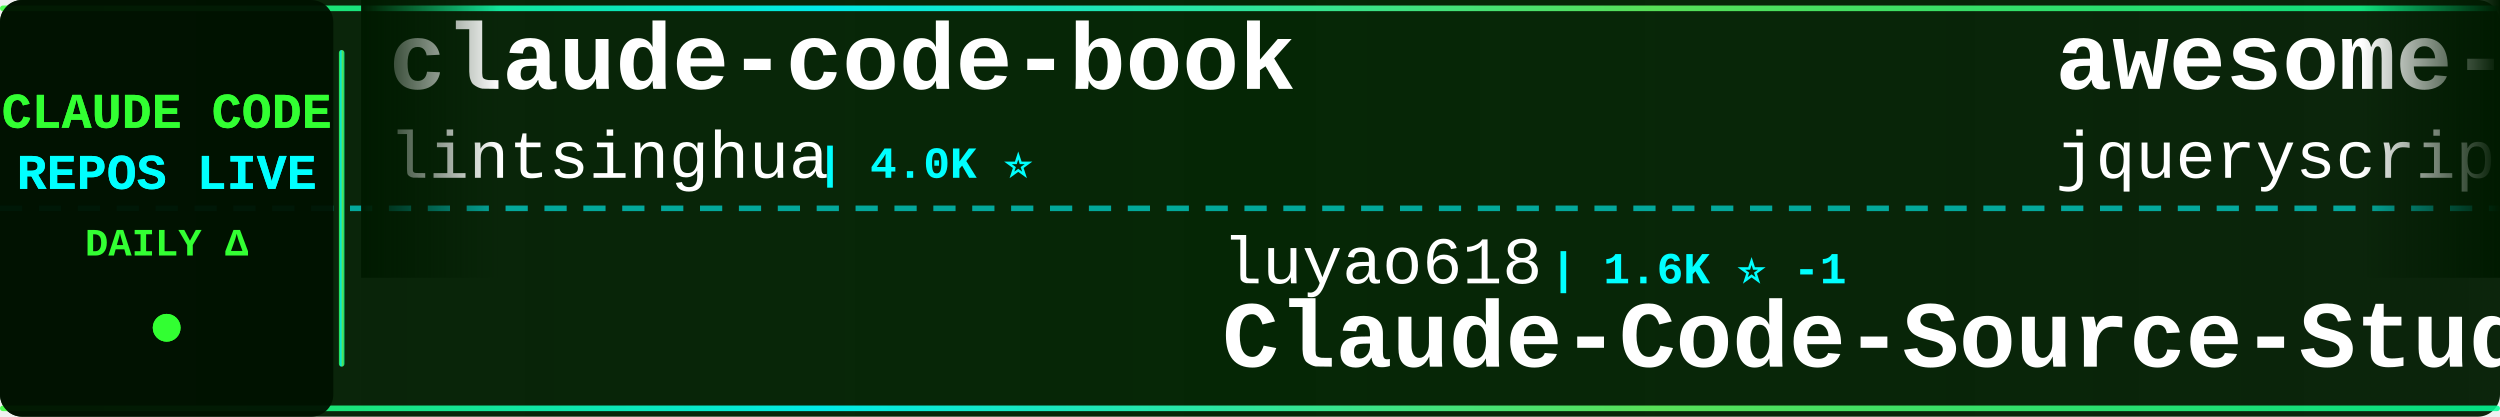
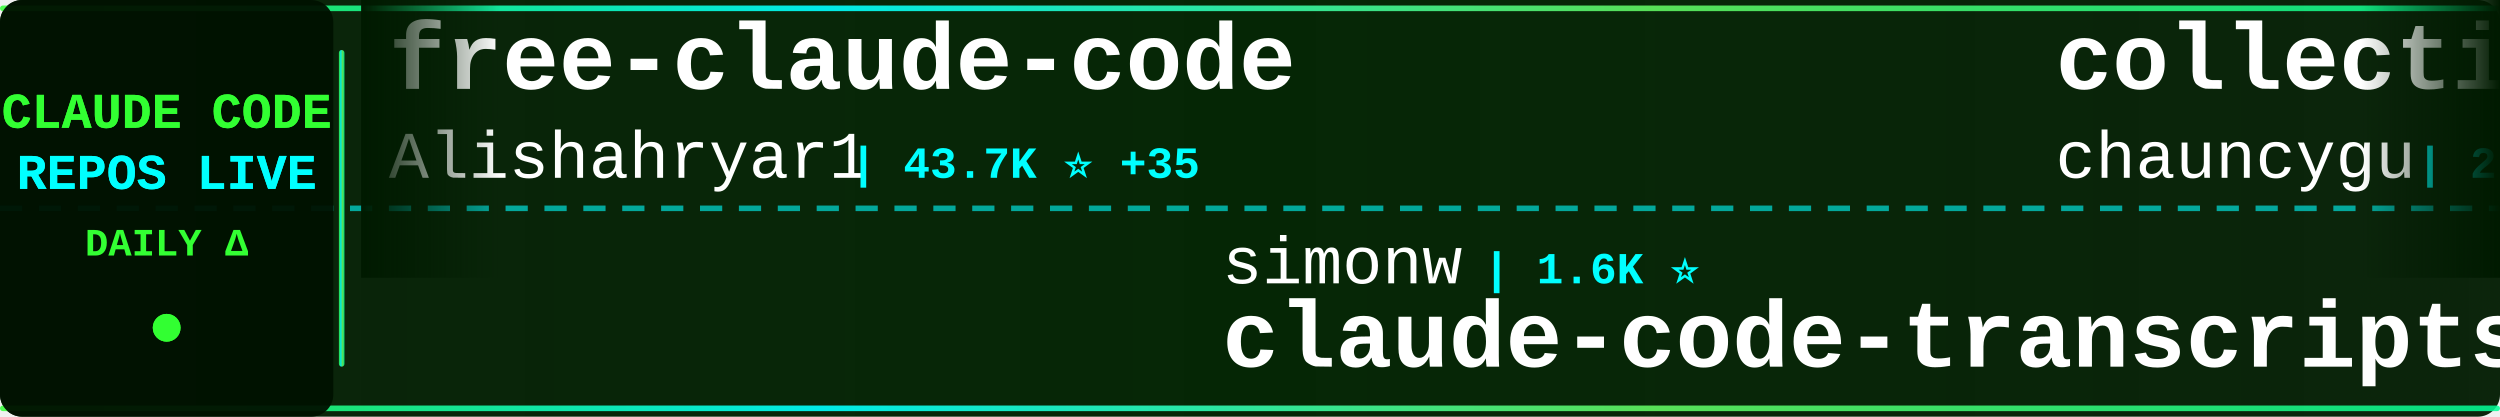
<svg xmlns="http://www.w3.org/2000/svg" width="900" height="150">
  <defs>
    <linearGradient id="tickerBg" x1="0%" y1="0%" x2="100%" y2="0%">
      <stop offset="0%" style="stop-color:#001a00;stop-opacity:0.95" />
      <stop offset="50%" style="stop-color:#002200;stop-opacity:0.98" />
      <stop offset="100%" style="stop-color:#001a00;stop-opacity:0.95" />
    </linearGradient>
    <linearGradient id="borderGrad" x1="0%" y1="0%" x2="100%" y2="0%">
      <stop offset="0%" style="stop-color:#33ff33;stop-opacity:0.85">
        <animate attributeName="stop-opacity" values="0.85;1;0.85" dur="2s" repeatCount="indefinite" />
      </stop>
      <stop offset="33%" style="stop-color:#00ffff;stop-opacity:0.9">
        <animate attributeName="stop-opacity" values="0.9;1;0.9" dur="2.2s" repeatCount="indefinite" />
      </stop>
      <stop offset="66%" style="stop-color:#66ff66;stop-opacity:0.85">
        <animate attributeName="stop-opacity" values="0.85;1;0.85" dur="1.8s" repeatCount="indefinite" />
      </stop>
      <stop offset="100%" style="stop-color:#00ff99;stop-opacity:0.85">
        <animate attributeName="stop-opacity" values="0.85;1;0.85" dur="2s" repeatCount="indefinite" />
      </stop>
    </linearGradient>
    <filter id="textGlow">
      <feGaussianBlur stdDeviation="0.1" result="coloredBlur" />
      <feMerge>
        <feMergeNode in="coloredBlur" />
        <feMergeNode in="SourceGraphic" />
      </feMerge>
    </filter>
    <filter id="metricGlow">
      <feGaussianBlur stdDeviation="0.2" result="coloredBlur" />
      <feMerge>
        <feMergeNode in="coloredBlur" />
        <feMergeNode in="SourceGraphic" />
      </feMerge>
    </filter>
    <linearGradient id="leftFade" x1="0%" y1="0%" x2="100%" y2="0%">
      <stop offset="0%" style="stop-color:#001a00;stop-opacity:1" />
      <stop offset="100%" style="stop-color:#001a00;stop-opacity:0" />
    </linearGradient>
    <linearGradient id="rightFade" x1="0%" y1="0%" x2="100%" y2="0%">
      <stop offset="0%" style="stop-color:#001a00;stop-opacity:0" />
      <stop offset="100%" style="stop-color:#001a00;stop-opacity:1" />
    </linearGradient>
  </defs>
  <rect width="900" height="150" fill="url(#tickerBg)" rx="8" />
  <rect x="0" y="2" width="900" height="2" fill="url(#borderGrad)" rx="1" />
  <rect x="0" y="146" width="900" height="2" fill="url(#borderGrad)" rx="1" />
  <line x1="0" y1="75" x2="900" y2="75" stroke="#00ffff" stroke-width="2" stroke-dasharray="8 6" opacity="0.6" />
  <rect x="0" y="0" width="120" height="150" fill="#001100" opacity="0.95" rx="8" />
  <text x="60" y="46" font-family="'Courier New', monospace" font-size="18" font-weight="bold" fill="#33ff33" text-anchor="middle" filter="url(#textGlow)">
    CLAUDE CODE
  </text>
  <text x="60" y="68" font-family="'Courier New', monospace" font-size="18" font-weight="bold" fill="#00ffff" text-anchor="middle" filter="url(#textGlow)">
    REPOS LIVE
  </text>
  <text x="60" y="92" font-family="'Courier New', monospace" font-size="14" font-weight="bold" fill="#33ff33" text-anchor="middle">
    DAILY Δ
  </text>
  <circle cx="60" cy="118" r="5" fill="#33ff33" filter="url(#metricGlow)">
    <animate attributeName="r" values="4;6;4" dur="1.5s" repeatCount="indefinite" />
    <animate attributeName="opacity" values="0.6;1;0.6" dur="1.5s" repeatCount="indefinite" />
  </circle>
  <rect x="122" y="18" width="2" height="114" fill="url(#borderGrad)" rx="1" />
  <clipPath id="tickerClip">
    <rect x="130" y="0" width="770" height="150" />
  </clipPath>
  <g clip-path="url(#tickerClip)">
    <g id="tickerItems">
      <animateTransform attributeName="transform" attributeType="XML" type="translate" from="0 0" to="-3000 0" dur="54s" repeatCount="indefinite" />
      <g transform="translate(0, 0)">
-         <text x="140" y="32" font-family="'Courier New', monospace" font-size="34" font-weight="bold" fill="#ffffff">claude-code-book</text>
-         <text x="140" y="64" font-family="'Courier New', monospace" font-size="24" font-weight="normal" fill="#ffffff" opacity="1.0">lintsinghua</text>
-         <text x="294" y="64" font-family="'Courier New', monospace" font-size="16" font-weight="bold" fill="#00ffff"> | 4.0K ⭐</text>
+         <text x="140" y="32" font-family="'Courier New', monospace" font-size="34" font-weight="bold" fill="#ffffff">free-claude-code</text>
+         <text x="140" y="64" font-family="'Courier New', monospace" font-size="24" font-weight="normal" fill="#ffffff" opacity="1.0">Alishahryar1</text>
+         <text x="306" y="64" font-family="'Courier New', monospace" font-size="16" font-weight="bold" fill="#00ffff"> | 43.7K ⭐ +35</text>
      </g>
      <g transform="translate(300, 0)">
-         <text x="140" y="102" font-family="'Courier New', monospace" font-size="24" font-weight="normal" fill="#ffffff" opacity="1.0">luyao618</text>
-         <text x="258" y="102" font-family="'Courier New', monospace" font-size="16" font-weight="bold" fill="#00ffff"> | 1.6K ⭐ -1</text>
-         <text x="140" y="132" font-family="'Courier New', monospace" font-size="34" font-weight="bold" fill="#ffffff">Claude-Code-Source-Study</text>
+         <text x="140" y="102" font-family="'Courier New', monospace" font-size="24" font-weight="normal" fill="#ffffff" opacity="1.0">simonw</text>
+         <text x="234" y="102" font-family="'Courier New', monospace" font-size="16" font-weight="bold" fill="#00ffff"> | 1.6K ⭐</text>
+         <text x="140" y="132" font-family="'Courier New', monospace" font-size="34" font-weight="bold" fill="#ffffff">claude-code-transcripts</text>
      </g>
      <g transform="translate(600, 0)">
-         <text x="140" y="32" font-family="'Courier New', monospace" font-size="34" font-weight="bold" fill="#ffffff">awesome-claude-code</text>
-         <text x="140" y="64" font-family="'Courier New', monospace" font-size="24" font-weight="normal" fill="#ffffff" opacity="1.0">jqueryscript</text>
-         <text x="306" y="64" font-family="'Courier New', monospace" font-size="16" font-weight="bold" fill="#00ffff"> | 485 ⭐</text>
+         <text x="140" y="32" font-family="'Courier New', monospace" font-size="34" font-weight="bold" fill="#ffffff">collection-claude-code-s...</text>
+         <text x="140" y="64" font-family="'Courier New', monospace" font-size="24" font-weight="normal" fill="#ffffff" opacity="1.0">chauncygu</text>
+         <text x="270" y="64" font-family="'Courier New', monospace" font-size="16" font-weight="bold" fill="#00ffff"> | 2.8K ⭐</text>
      </g>
      <g transform="translate(900, 0)">
-         <text x="140" y="102" font-family="'Courier New', monospace" font-size="24" font-weight="normal" fill="#ffffff" opacity="1.0">asgeirtj</text>
-         <text x="258" y="102" font-family="'Courier New', monospace" font-size="16" font-weight="bold" fill="#00ffff"> | 62.0K ⭐ +15</text>
-         <text x="140" y="132" font-family="'Courier New', monospace" font-size="34" font-weight="bold" fill="#ffffff">system_prompts_leaks</text>
+         <text x="140" y="102" font-family="'Courier New', monospace" font-size="24" font-weight="normal" fill="#ffffff" opacity="1.0">shanraisshan</text>
+         <text x="306" y="102" font-family="'Courier New', monospace" font-size="16" font-weight="bold" fill="#00ffff"> | 63.9K ⭐ +3</text>
+         <text x="140" y="132" font-family="'Courier New', monospace" font-size="34" font-weight="bold" fill="#ffffff">claude-code-best-practic...</text>
      </g>
      <g transform="translate(1200, 0)">
-         <text x="140" y="32" font-family="'Courier New', monospace" font-size="34" font-weight="bold" fill="#ffffff">claude-code-hooks-master...</text>
-         <text x="140" y="64" font-family="'Courier New', monospace" font-size="24" font-weight="normal" fill="#ffffff" opacity="1.0">disler</text>
-         <text x="234" y="64" font-family="'Courier New', monospace" font-size="16" font-weight="bold" fill="#00ffff"> | 3.9K ⭐ -2</text>
+         <text x="140" y="32" font-family="'Courier New', monospace" font-size="34" font-weight="bold" fill="#ffffff">claude-code-analysis</text>
+         <text x="140" y="64" font-family="'Courier New', monospace" font-size="24" font-weight="normal" fill="#ffffff" opacity="1.0">liuup</text>
+         <text x="222" y="64" font-family="'Courier New', monospace" font-size="16" font-weight="bold" fill="#00ffff"> | 3.7K ⭐</text>
      </g>
      <g transform="translate(1500, 0)">
-         <text x="140" y="102" font-family="'Courier New', monospace" font-size="24" font-weight="normal" fill="#ffffff" opacity="1.0">huangjia2019</text>
-         <text x="306" y="102" font-family="'Courier New', monospace" font-size="16" font-weight="bold" fill="#00ffff"> | 1.0K ⭐</text>
-         <text x="140" y="132" font-family="'Courier New', monospace" font-size="34" font-weight="bold" fill="#ffffff">claude-code-engineering</text>
+         <text x="140" y="102" font-family="'Courier New', monospace" font-size="24" font-weight="normal" fill="#ffffff" opacity="1.0">feiskyer</text>
+         <text x="258" y="102" font-family="'Courier New', monospace" font-size="16" font-weight="bold" fill="#00ffff"> | 1.6K ⭐ +1</text>
+         <text x="140" y="132" font-family="'Courier New', monospace" font-size="34" font-weight="bold" fill="#ffffff">claude-code-settings</text>
      </g>
      <g transform="translate(1800, 0)">
-         <text x="140" y="32" font-family="'Courier New', monospace" font-size="34" font-weight="bold" fill="#ffffff">claude-code-guide</text>
-         <text x="140" y="64" font-family="'Courier New', monospace" font-size="24" font-weight="normal" fill="#ffffff" opacity="1.0">Cranot</text>
-         <text x="234" y="64" font-family="'Courier New', monospace" font-size="16" font-weight="bold" fill="#00ffff"> | 2.9K ⭐ -1</text>
+         <text x="140" y="32" font-family="'Courier New', monospace" font-size="34" font-weight="bold" fill="#ffffff">claude-code-system-promp...</text>
+         <text x="140" y="64" font-family="'Courier New', monospace" font-size="24" font-weight="normal" fill="#ffffff" opacity="1.0">Piebald-AI</text>
+         <text x="282" y="64" font-family="'Courier New', monospace" font-size="16" font-weight="bold" fill="#00ffff"> | 12.1K ⭐ +1</text>
      </g>
      <g transform="translate(2100, 0)">
-         <text x="140" y="102" font-family="'Courier New', monospace" font-size="24" font-weight="normal" fill="#ffffff" opacity="1.0">Donchitos</text>
-         <text x="270" y="102" font-family="'Courier New', monospace" font-size="16" font-weight="bold" fill="#00ffff"> | 23.6K ⭐</text>
-         <text x="140" y="132" font-family="'Courier New', monospace" font-size="34" font-weight="bold" fill="#ffffff">Claude-Code-Game-Studios</text>
+         <text x="140" y="102" font-family="'Courier New', monospace" font-size="24" font-weight="normal" fill="#ffffff" opacity="1.0">kodu-ai</text>
+         <text x="246" y="102" font-family="'Courier New', monospace" font-size="16" font-weight="bold" fill="#00ffff"> | 5.2K ⭐</text>
+         <text x="140" y="132" font-family="'Courier New', monospace" font-size="34" font-weight="bold" fill="#ffffff">claude-coder</text>
      </g>
      <g transform="translate(2400, 0)">
-         <text x="140" y="32" font-family="'Courier New', monospace" font-size="34" font-weight="bold" fill="#ffffff">claude-code-settings</text>
-         <text x="140" y="64" font-family="'Courier New', monospace" font-size="24" font-weight="normal" fill="#ffffff" opacity="1.0">feiskyer</text>
-         <text x="258" y="64" font-family="'Courier New', monospace" font-size="16" font-weight="bold" fill="#00ffff"> | 1.6K ⭐</text>
+         <text x="140" y="32" font-family="'Courier New', monospace" font-size="34" font-weight="bold" fill="#ffffff">claude-code-cli</text>
+         <text x="140" y="64" font-family="'Courier New', monospace" font-size="24" font-weight="normal" fill="#ffffff" opacity="1.0">huangserva</text>
+         <text x="282" y="64" font-family="'Courier New', monospace" font-size="16" font-weight="bold" fill="#00ffff"> | 621 ⭐</text>
      </g>
      <g transform="translate(2700, 0)">
-         <text x="140" y="102" font-family="'Courier New', monospace" font-size="24" font-weight="normal" fill="#ffffff" opacity="1.0">disler</text>
-         <text x="234" y="102" font-family="'Courier New', monospace" font-size="16" font-weight="bold" fill="#00ffff"> | 1.6K ⭐</text>
-         <text x="140" y="132" font-family="'Courier New', monospace" font-size="34" font-weight="bold" fill="#ffffff">pi-vs-claude-code</text>
+         <text x="140" y="102" font-family="'Courier New', monospace" font-size="24" font-weight="normal" fill="#ffffff" opacity="1.0">KPR111</text>
+         <text x="234" y="102" font-family="'Courier New', monospace" font-size="16" font-weight="bold" fill="#00ffff"> | 18 ⭐</text>
+         <text x="140" y="132" font-family="'Courier New', monospace" font-size="34" font-weight="bold" fill="#ffffff">Claude-Code</text>
      </g>
      <g transform="translate(3000, 0)">
-         <text x="140" y="32" font-family="'Courier New', monospace" font-size="34" font-weight="bold" fill="#ffffff">claude-code-book</text>
-         <text x="140" y="64" font-family="'Courier New', monospace" font-size="24" font-weight="normal" fill="#ffffff" opacity="1.0">lintsinghua</text>
-         <text x="294" y="64" font-family="'Courier New', monospace" font-size="16" font-weight="bold" fill="#00ffff"> | 4.0K ⭐</text>
+         <text x="140" y="32" font-family="'Courier New', monospace" font-size="34" font-weight="bold" fill="#ffffff">free-claude-code</text>
+         <text x="140" y="64" font-family="'Courier New', monospace" font-size="24" font-weight="normal" fill="#ffffff" opacity="1.0">Alishahryar1</text>
+         <text x="306" y="64" font-family="'Courier New', monospace" font-size="16" font-weight="bold" fill="#00ffff"> | 43.7K ⭐ +35</text>
      </g>
      <g transform="translate(3300, 0)">
-         <text x="140" y="102" font-family="'Courier New', monospace" font-size="24" font-weight="normal" fill="#ffffff" opacity="1.0">luyao618</text>
-         <text x="258" y="102" font-family="'Courier New', monospace" font-size="16" font-weight="bold" fill="#00ffff"> | 1.6K ⭐ -1</text>
-         <text x="140" y="132" font-family="'Courier New', monospace" font-size="34" font-weight="bold" fill="#ffffff">Claude-Code-Source-Study</text>
+         <text x="140" y="102" font-family="'Courier New', monospace" font-size="24" font-weight="normal" fill="#ffffff" opacity="1.0">simonw</text>
+         <text x="234" y="102" font-family="'Courier New', monospace" font-size="16" font-weight="bold" fill="#00ffff"> | 1.6K ⭐</text>
+         <text x="140" y="132" font-family="'Courier New', monospace" font-size="34" font-weight="bold" fill="#ffffff">claude-code-transcripts</text>
      </g>
      <g transform="translate(3600, 0)">
-         <text x="140" y="32" font-family="'Courier New', monospace" font-size="34" font-weight="bold" fill="#ffffff">awesome-claude-code</text>
-         <text x="140" y="64" font-family="'Courier New', monospace" font-size="24" font-weight="normal" fill="#ffffff" opacity="1.0">jqueryscript</text>
-         <text x="306" y="64" font-family="'Courier New', monospace" font-size="16" font-weight="bold" fill="#00ffff"> | 485 ⭐</text>
+         <text x="140" y="32" font-family="'Courier New', monospace" font-size="34" font-weight="bold" fill="#ffffff">collection-claude-code-s...</text>
+         <text x="140" y="64" font-family="'Courier New', monospace" font-size="24" font-weight="normal" fill="#ffffff" opacity="1.0">chauncygu</text>
+         <text x="270" y="64" font-family="'Courier New', monospace" font-size="16" font-weight="bold" fill="#00ffff"> | 2.8K ⭐</text>
      </g>
      <g transform="translate(3900, 0)">
-         <text x="140" y="102" font-family="'Courier New', monospace" font-size="24" font-weight="normal" fill="#ffffff" opacity="1.0">asgeirtj</text>
-         <text x="258" y="102" font-family="'Courier New', monospace" font-size="16" font-weight="bold" fill="#00ffff"> | 62.0K ⭐ +15</text>
-         <text x="140" y="132" font-family="'Courier New', monospace" font-size="34" font-weight="bold" fill="#ffffff">system_prompts_leaks</text>
+         <text x="140" y="102" font-family="'Courier New', monospace" font-size="24" font-weight="normal" fill="#ffffff" opacity="1.0">shanraisshan</text>
+         <text x="306" y="102" font-family="'Courier New', monospace" font-size="16" font-weight="bold" fill="#00ffff"> | 63.9K ⭐ +3</text>
+         <text x="140" y="132" font-family="'Courier New', monospace" font-size="34" font-weight="bold" fill="#ffffff">claude-code-best-practic...</text>
      </g>
    </g>
  </g>
  <rect x="130" y="0" width="50" height="100" fill="url(#leftFade)" />
  <rect x="850" y="0" width="50" height="100" fill="url(#rightFade)" />
</svg>
